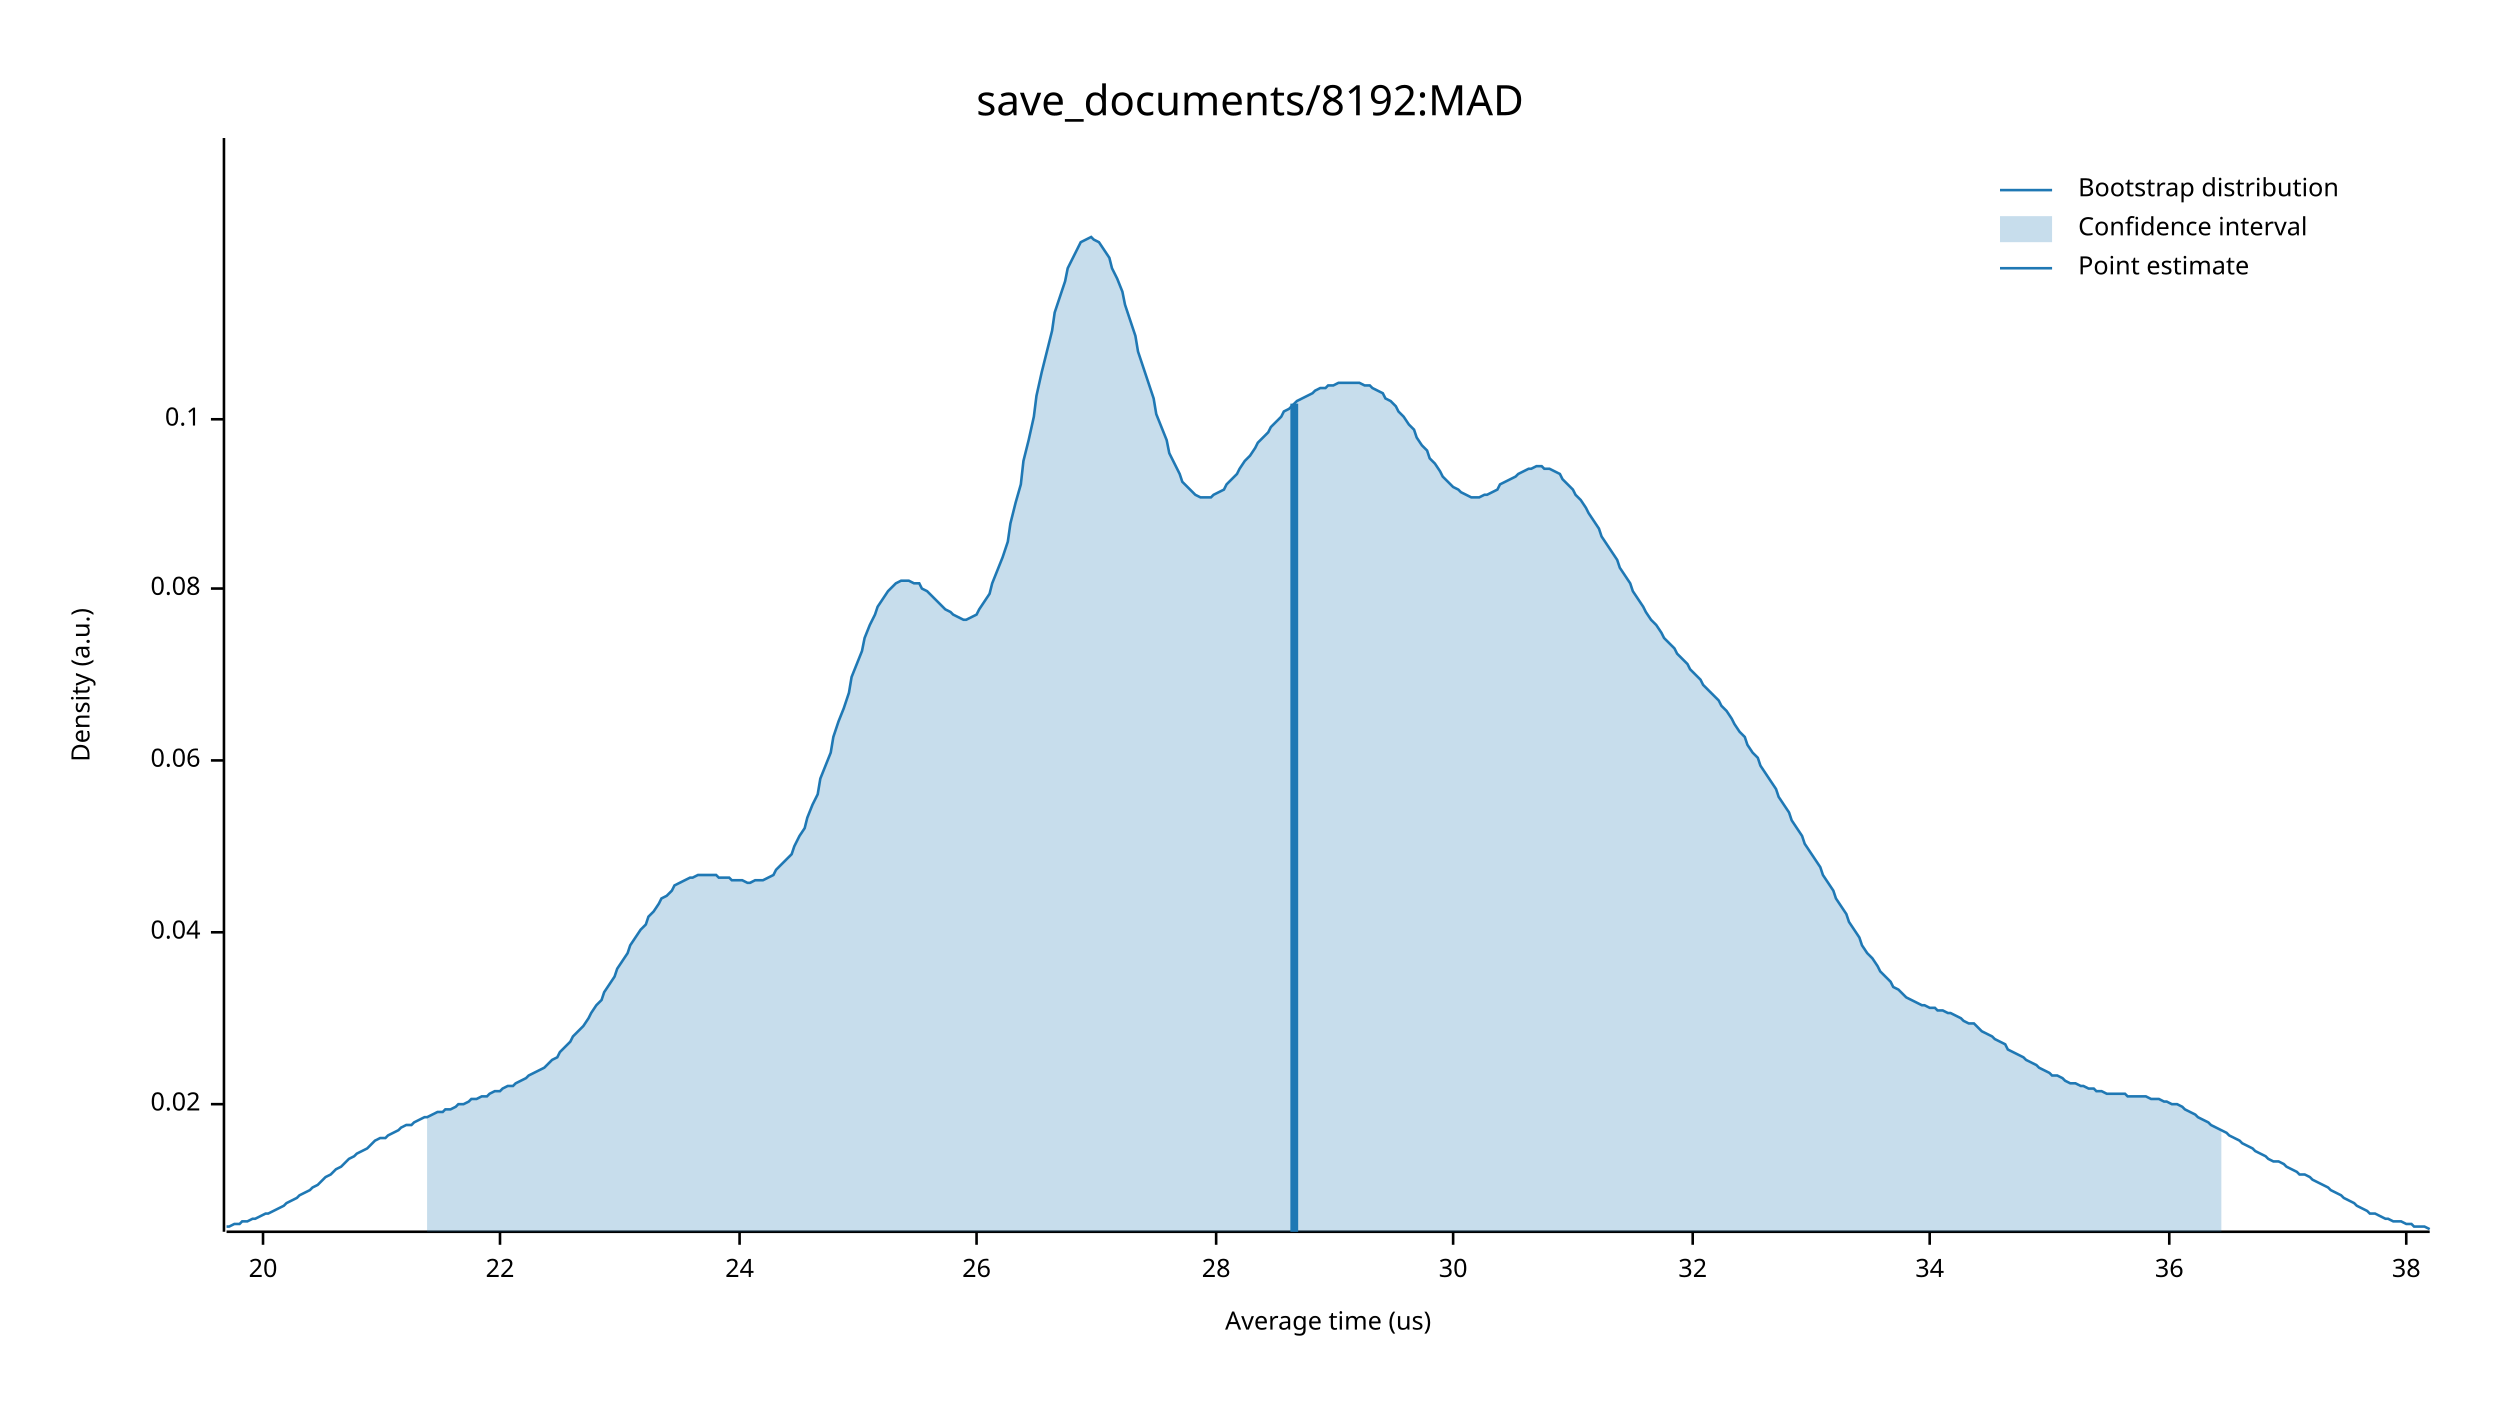
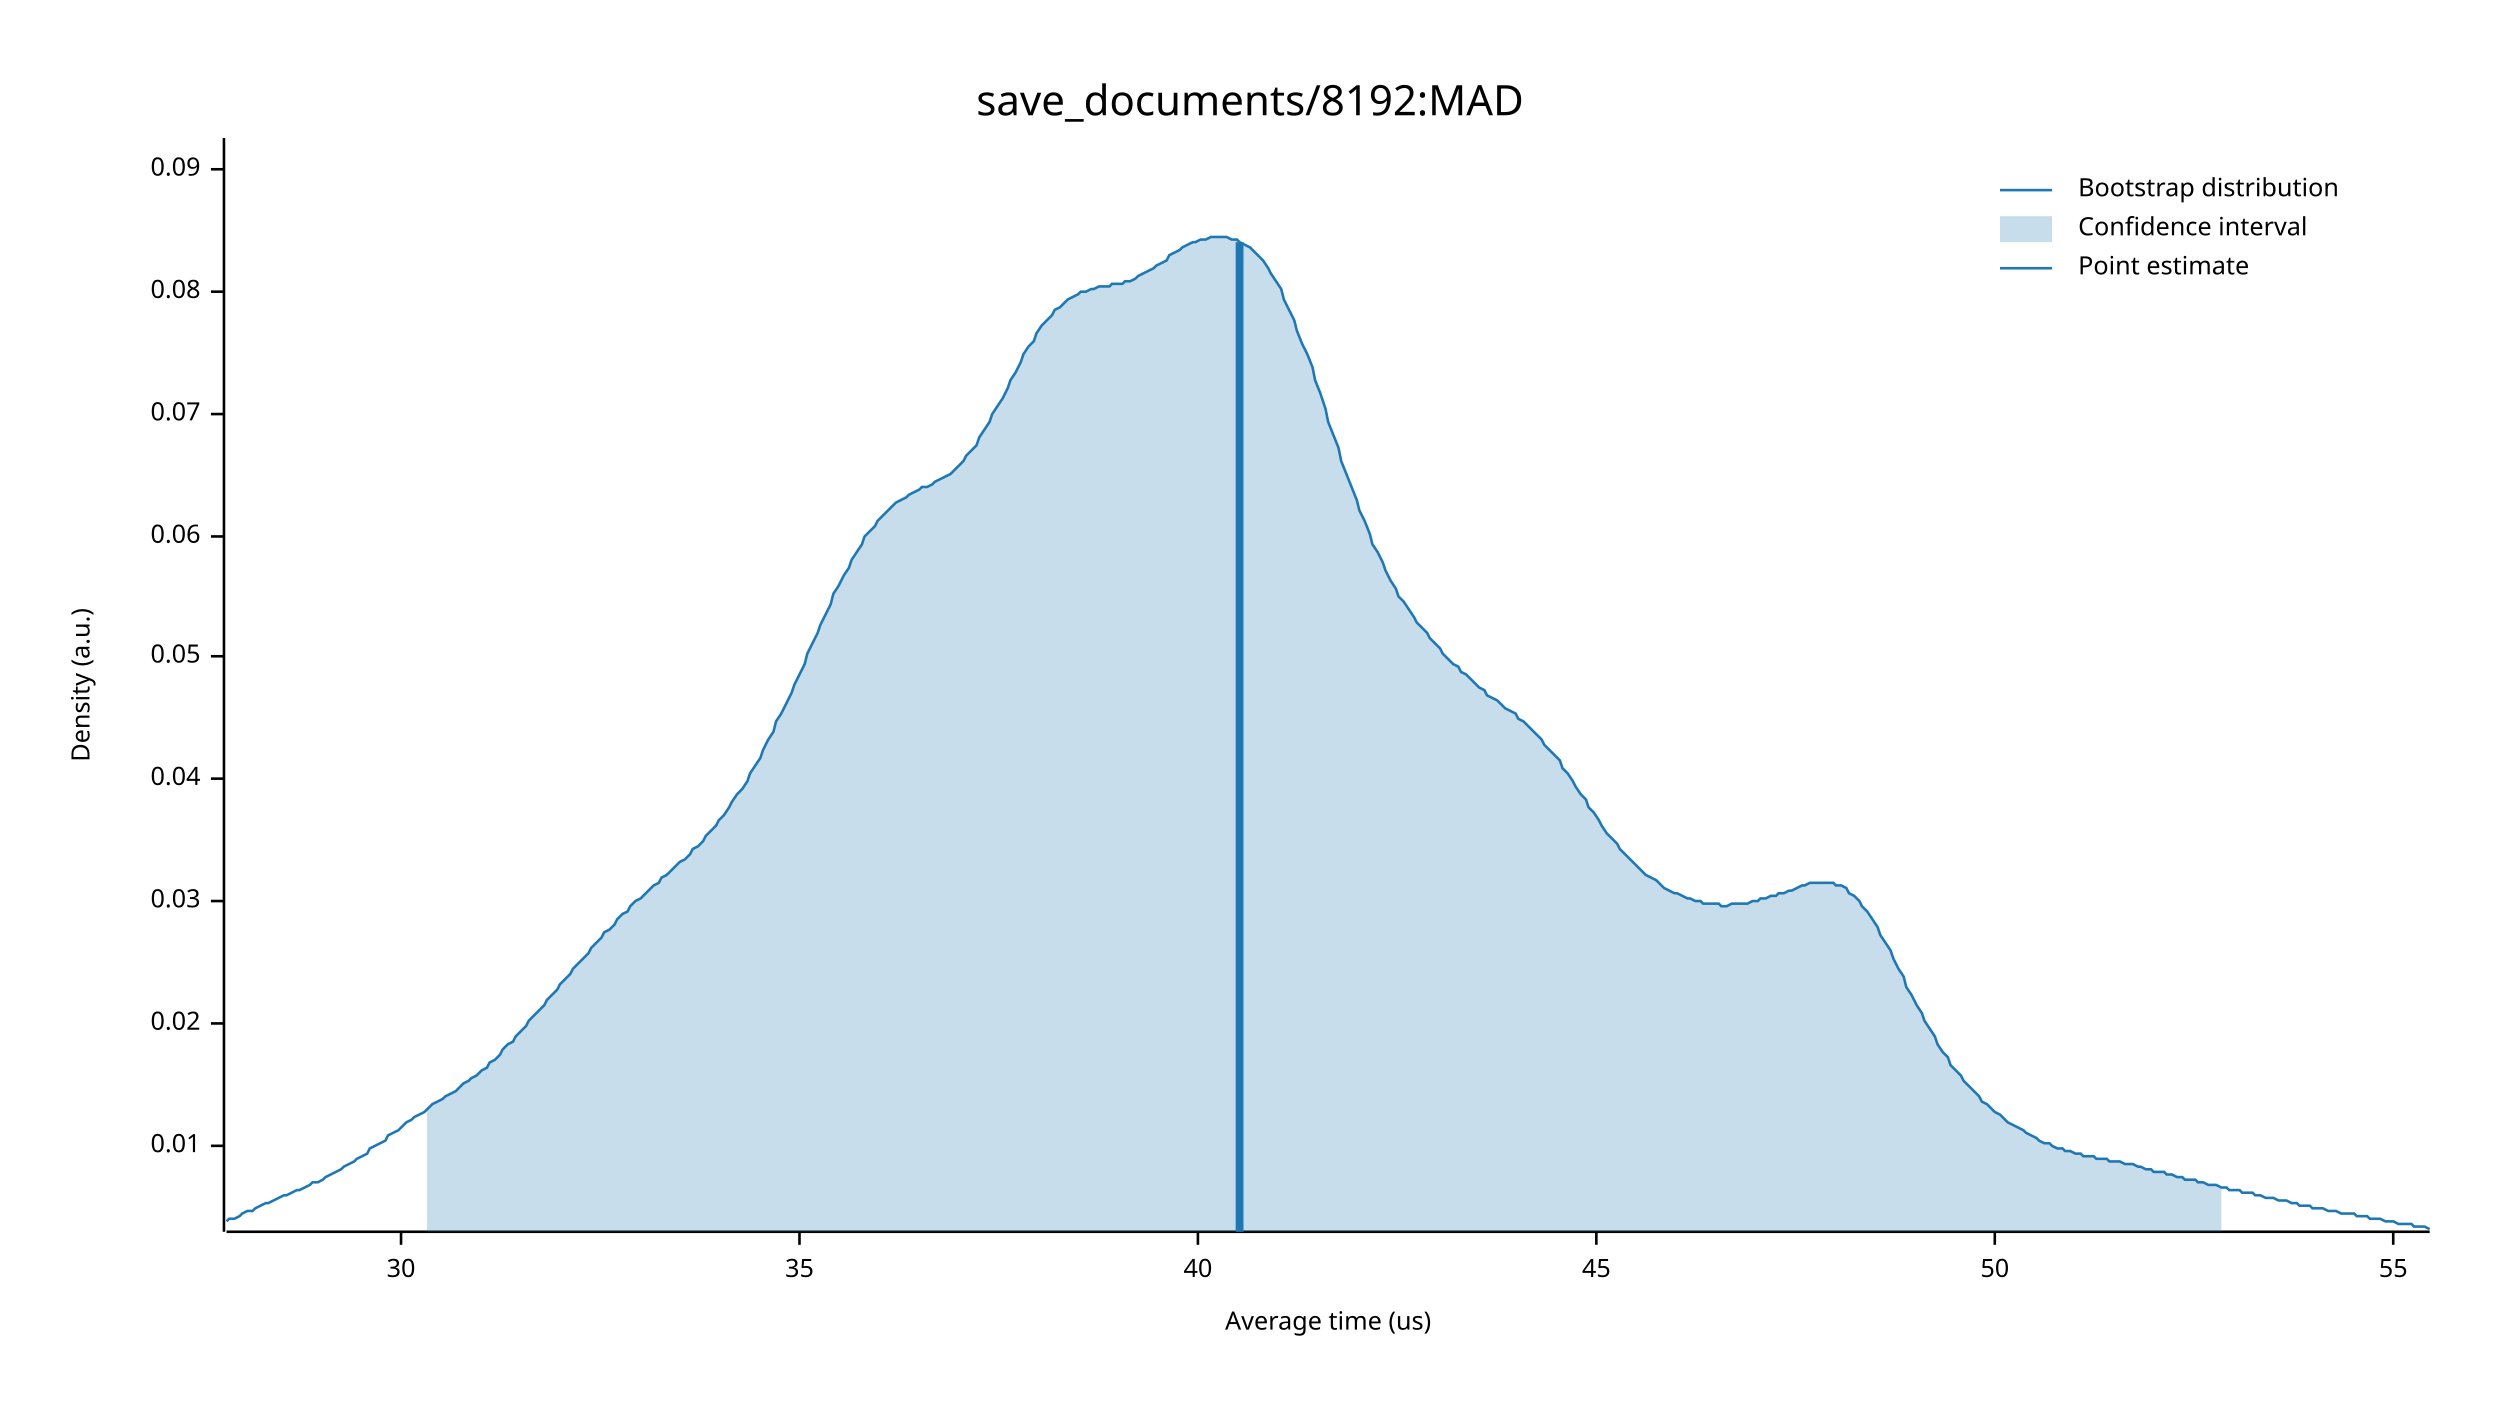
<svg xmlns="http://www.w3.org/2000/svg" width="960" height="540" viewBox="0 0 960 540">
  <text x="480" y="32" dy="0.76em" text-anchor="middle" font-family="sans-serif" font-size="16.129" opacity="1" fill="#000000">
save_documents/8192:MAD
</text>
  <text x="27" y="263" dy="0.76em" text-anchor="middle" font-family="sans-serif" font-size="9.677" opacity="1" fill="#000000" transform="rotate(270, 27, 263)">
Density (a.u.)
</text>
  <text x="510" y="513" dy="-0.5ex" text-anchor="middle" font-family="sans-serif" font-size="9.677" opacity="1" fill="#000000">
Average time (us)
</text>
  <polyline fill="none" opacity="1" stroke="#000000" stroke-width="1" points="86,53 86,473 " />
-   <text x="77" y="424" dy="0.5ex" text-anchor="end" font-family="sans-serif" font-size="9.677" opacity="1" fill="#000000">
+   <text x="77" y="440" dy="0.5ex" text-anchor="end" font-family="sans-serif" font-size="9.677" opacity="1" fill="#000000">
+ 0.01
+ </text>
+   <polyline fill="none" opacity="1" stroke="#000000" stroke-width="1" points="81,440 86,440 " />
+   <text x="77" y="393" dy="0.5ex" text-anchor="end" font-family="sans-serif" font-size="9.677" opacity="1" fill="#000000">
0.02
</text>
-   <polyline fill="none" opacity="1" stroke="#000000" stroke-width="1" points="81,424 86,424 " />
-   <text x="77" y="358" dy="0.5ex" text-anchor="end" font-family="sans-serif" font-size="9.677" opacity="1" fill="#000000">
+   <polyline fill="none" opacity="1" stroke="#000000" stroke-width="1" points="81,393 86,393 " />
+   <text x="77" y="346" dy="0.5ex" text-anchor="end" font-family="sans-serif" font-size="9.677" opacity="1" fill="#000000">
+ 0.03
+ </text>
+   <polyline fill="none" opacity="1" stroke="#000000" stroke-width="1" points="81,346 86,346 " />
+   <text x="77" y="299" dy="0.5ex" text-anchor="end" font-family="sans-serif" font-size="9.677" opacity="1" fill="#000000">
0.04
</text>
-   <polyline fill="none" opacity="1" stroke="#000000" stroke-width="1" points="81,358 86,358 " />
-   <text x="77" y="292" dy="0.5ex" text-anchor="end" font-family="sans-serif" font-size="9.677" opacity="1" fill="#000000">
+   <polyline fill="none" opacity="1" stroke="#000000" stroke-width="1" points="81,299 86,299 " />
+   <text x="77" y="252" dy="0.5ex" text-anchor="end" font-family="sans-serif" font-size="9.677" opacity="1" fill="#000000">
+ 0.05
+ </text>
+   <polyline fill="none" opacity="1" stroke="#000000" stroke-width="1" points="81,252 86,252 " />
+   <text x="77" y="206" dy="0.5ex" text-anchor="end" font-family="sans-serif" font-size="9.677" opacity="1" fill="#000000">
0.06
</text>
-   <polyline fill="none" opacity="1" stroke="#000000" stroke-width="1" points="81,292 86,292 " />
-   <text x="77" y="226" dy="0.5ex" text-anchor="end" font-family="sans-serif" font-size="9.677" opacity="1" fill="#000000">
+   <polyline fill="none" opacity="1" stroke="#000000" stroke-width="1" points="81,206 86,206 " />
+   <text x="77" y="159" dy="0.5ex" text-anchor="end" font-family="sans-serif" font-size="9.677" opacity="1" fill="#000000">
+ 0.07
+ </text>
+   <polyline fill="none" opacity="1" stroke="#000000" stroke-width="1" points="81,159 86,159 " />
+   <text x="77" y="112" dy="0.5ex" text-anchor="end" font-family="sans-serif" font-size="9.677" opacity="1" fill="#000000">
0.08
</text>
-   <polyline fill="none" opacity="1" stroke="#000000" stroke-width="1" points="81,226 86,226 " />
-   <text x="77" y="161" dy="0.5ex" text-anchor="end" font-family="sans-serif" font-size="9.677" opacity="1" fill="#000000">
- 0.1
+   <polyline fill="none" opacity="1" stroke="#000000" stroke-width="1" points="81,112 86,112 " />
+   <text x="77" y="65" dy="0.5ex" text-anchor="end" font-family="sans-serif" font-size="9.677" opacity="1" fill="#000000">
+ 0.09
</text>
-   <polyline fill="none" opacity="1" stroke="#000000" stroke-width="1" points="81,161 86,161 " />
+   <polyline fill="none" opacity="1" stroke="#000000" stroke-width="1" points="81,65 86,65 " />
  <polyline fill="none" opacity="1" stroke="#000000" stroke-width="1" points="87,473 933,473 " />
-   <text x="101" y="483" dy="0.76em" text-anchor="middle" font-family="sans-serif" font-size="9.677" opacity="1" fill="#000000">
- 20
- </text>
-   <polyline fill="none" opacity="1" stroke="#000000" stroke-width="1" points="101,473 101,478 " />
-   <text x="192" y="483" dy="0.76em" text-anchor="middle" font-family="sans-serif" font-size="9.677" opacity="1" fill="#000000">
- 22
- </text>
-   <polyline fill="none" opacity="1" stroke="#000000" stroke-width="1" points="192,473 192,478 " />
-   <text x="284" y="483" dy="0.76em" text-anchor="middle" font-family="sans-serif" font-size="9.677" opacity="1" fill="#000000">
- 24
- </text>
-   <polyline fill="none" opacity="1" stroke="#000000" stroke-width="1" points="284,473 284,478 " />
-   <text x="375" y="483" dy="0.76em" text-anchor="middle" font-family="sans-serif" font-size="9.677" opacity="1" fill="#000000">
- 26
- </text>
-   <polyline fill="none" opacity="1" stroke="#000000" stroke-width="1" points="375,473 375,478 " />
-   <text x="467" y="483" dy="0.76em" text-anchor="middle" font-family="sans-serif" font-size="9.677" opacity="1" fill="#000000">
- 28
- </text>
-   <polyline fill="none" opacity="1" stroke="#000000" stroke-width="1" points="467,473 467,478 " />
-   <text x="558" y="483" dy="0.76em" text-anchor="middle" font-family="sans-serif" font-size="9.677" opacity="1" fill="#000000">
+   <text x="154" y="483" dy="0.76em" text-anchor="middle" font-family="sans-serif" font-size="9.677" opacity="1" fill="#000000">
30
</text>
-   <polyline fill="none" opacity="1" stroke="#000000" stroke-width="1" points="558,473 558,478 " />
-   <text x="650" y="483" dy="0.76em" text-anchor="middle" font-family="sans-serif" font-size="9.677" opacity="1" fill="#000000">
- 32
+   <polyline fill="none" opacity="1" stroke="#000000" stroke-width="1" points="154,473 154,478 " />
+   <text x="307" y="483" dy="0.76em" text-anchor="middle" font-family="sans-serif" font-size="9.677" opacity="1" fill="#000000">
+ 35
</text>
-   <polyline fill="none" opacity="1" stroke="#000000" stroke-width="1" points="650,473 650,478 " />
-   <text x="741" y="483" dy="0.76em" text-anchor="middle" font-family="sans-serif" font-size="9.677" opacity="1" fill="#000000">
- 34
+   <polyline fill="none" opacity="1" stroke="#000000" stroke-width="1" points="307,473 307,478 " />
+   <text x="460" y="483" dy="0.76em" text-anchor="middle" font-family="sans-serif" font-size="9.677" opacity="1" fill="#000000">
+ 40
</text>
-   <polyline fill="none" opacity="1" stroke="#000000" stroke-width="1" points="741,473 741,478 " />
-   <text x="833" y="483" dy="0.76em" text-anchor="middle" font-family="sans-serif" font-size="9.677" opacity="1" fill="#000000">
- 36
+   <polyline fill="none" opacity="1" stroke="#000000" stroke-width="1" points="460,473 460,478 " />
+   <text x="613" y="483" dy="0.76em" text-anchor="middle" font-family="sans-serif" font-size="9.677" opacity="1" fill="#000000">
+ 45
</text>
-   <polyline fill="none" opacity="1" stroke="#000000" stroke-width="1" points="833,473 833,478 " />
-   <text x="924" y="483" dy="0.76em" text-anchor="middle" font-family="sans-serif" font-size="9.677" opacity="1" fill="#000000">
- 38
+   <polyline fill="none" opacity="1" stroke="#000000" stroke-width="1" points="613,473 613,478 " />
+   <text x="766" y="483" dy="0.76em" text-anchor="middle" font-family="sans-serif" font-size="9.677" opacity="1" fill="#000000">
+ 50
</text>
-   <polyline fill="none" opacity="1" stroke="#000000" stroke-width="1" points="924,473 924,478 " />
-   <polyline fill="none" opacity="1" stroke="#1F78B4" stroke-width="1" points="87,471 88,471 90,470 92,470 93,469 95,469 97,468 98,468 100,467 102,466 103,466 105,465 107,464 109,463 110,462 112,461 114,460 115,459 117,458 119,457 120,456 122,455 124,453 125,452 127,451 129,449 131,448 132,447 134,445 136,444 137,443 139,442 141,441 142,440 144,438 146,437 148,437 149,436 151,435 153,434 154,433 156,432 158,432 159,431 161,430 163,429 164,429 166,428 168,427 170,427 171,426 173,426 175,425 176,424 178,424 180,423 181,422 183,422 185,421 187,421 188,420 190,419 192,419 193,418 195,417 197,417 198,416 200,415 202,414 203,413 205,412 207,411 209,410 210,409 212,407 214,406 215,404 217,402 219,400 220,398 222,396 224,394 226,391 227,389 229,386 231,384 232,381 234,378 236,375 237,372 239,369 241,366 242,363 244,360 246,357 248,355 249,352 251,350 253,347 254,345 256,344 258,342 259,340 261,339 263,338 265,337 266,337 268,336 270,336 271,336 273,336 275,336 276,337 278,337 280,337 281,338 283,338 285,338 287,339 288,339 290,338 292,338 293,338 295,337 297,336 298,334 300,332 302,330 304,328 305,325 307,321 309,318 310,314 312,309 314,305 315,299 317,294 319,289 320,283 322,277 324,272 326,266 327,260 329,255 331,250 332,245 334,240 336,236 337,233 339,230 341,227 343,225 344,224 346,223 348,223 349,223 351,224 353,224 354,226 356,227 358,229 359,230 361,232 363,234 365,235 366,236 368,237 370,238 371,238 373,237 375,236 376,234 378,231 380,228 381,224 383,219 385,214 387,208 388,201 390,193 392,186 393,177 395,169 397,160 398,152 400,143 402,135 404,127 405,120 407,114 409,108 410,103 412,99 414,95 415,93 417,92 419,91 420,92 422,93 424,96 426,99 427,103 429,107 431,112 432,117 434,123 436,129 437,135 439,141 441,147 443,153 444,159 446,164 448,169 449,174 451,178 453,182 454,185 456,187 458,189 459,190 461,191 463,191 465,191 466,190 468,189 470,188 471,186 473,184 475,182 476,180 478,177 480,175 482,172 483,170 485,168 487,166 488,164 490,162 492,160 493,158 495,157 497,155 498,154 500,153 502,152 504,151 505,150 507,149 509,149 510,148 512,148 514,147 515,147 517,147 519,147 521,147 522,147 524,148 526,148 527,149 529,150 531,151 532,153 534,154 536,156 537,158 539,160 541,163 543,165 544,168 546,171 548,173 549,176 551,178 553,181 554,183 556,185 558,187 560,188 561,189 563,190 565,191 566,191 568,191 570,190 571,190 573,189 575,188 576,186 578,185 580,184 582,183 583,182 585,181 587,180 588,180 590,179 592,179 593,180 595,180 597,181 599,182 600,184 602,186 604,188 605,190 607,192 609,195 610,197 612,200 614,203 615,206 617,209 619,212 621,215 622,218 624,221 626,224 627,227 629,230 631,233 632,235 634,238 636,240 638,243 639,245 641,247 643,249 644,251 646,253 648,255 649,257 651,259 653,261 654,263 656,265 658,267 660,269 661,271 663,273 665,276 666,278 668,281 670,283 671,286 673,289 675,291 676,294 678,297 680,300 682,303 683,306 685,309 687,312 688,315 690,318 692,321 693,324 695,327 697,330 699,333 700,336 702,339 704,342 705,345 707,348 709,351 710,354 712,357 714,360 715,363 717,366 719,368 721,371 722,373 724,375 726,377 727,379 729,380 731,382 732,383 734,384 736,385 738,386 739,386 741,387 743,387 744,388 746,388 748,389 749,389 751,390 753,391 754,392 756,393 758,393 760,395 761,396 763,397 765,398 766,399 768,400 770,401 771,403 773,404 775,405 777,406 778,407 780,408 782,409 783,410 785,411 787,412 788,413 790,413 792,414 793,415 795,416 797,416 799,417 800,417 802,418 804,418 805,419 807,419 809,420 810,420 812,420 814,420 816,420 817,421 819,421 821,421 822,421 824,421 826,422 827,422 829,422 831,423 832,423 834,424 836,424 838,425 839,426 841,427 843,428 844,429 846,430 848,431 849,432 851,433 853,434 855,435 856,436 858,437 860,438 861,439 863,440 865,441 866,442 868,443 870,444 871,445 873,446 875,446 877,447 878,448 880,449 882,450 883,451 885,451 887,452 888,453 890,454 892,455 894,456 895,457 897,458 899,459 900,460 902,461 904,462 905,463 907,464 909,465 910,466 912,466 914,467 916,468 917,468 919,469 921,469 922,469 924,470 926,470 927,471 929,471 931,471 933,472 " />
-   <polygon opacity="0.25" fill="#1F78B4" points="164,429 166,428 168,427 170,427 171,426 173,426 175,425 176,424 178,424 180,423 181,422 183,422 185,421 187,421 188,420 190,419 192,419 193,418 195,417 197,417 198,416 200,415 202,414 203,413 205,412 207,411 209,410 210,409 212,407 214,406 215,404 217,402 219,400 220,398 222,396 224,394 226,391 227,389 229,386 231,384 232,381 234,378 236,375 237,372 239,369 241,366 242,363 244,360 246,357 248,355 249,352 251,350 253,347 254,345 256,344 258,342 259,340 261,339 263,338 265,337 266,337 268,336 270,336 271,336 273,336 275,336 276,337 278,337 280,337 281,338 283,338 285,338 287,339 288,339 290,338 292,338 293,338 295,337 297,336 298,334 300,332 302,330 304,328 305,325 307,321 309,318 310,314 312,309 314,305 315,299 317,294 319,289 320,283 322,277 324,272 326,266 327,260 329,255 331,250 332,245 334,240 336,236 337,233 339,230 341,227 343,225 344,224 346,223 348,223 349,223 351,224 353,224 354,226 356,227 358,229 359,230 361,232 363,234 365,235 366,236 368,237 370,238 371,238 373,237 375,236 376,234 378,231 380,228 381,224 383,219 385,214 387,208 388,201 390,193 392,186 393,177 395,169 397,160 398,152 400,143 402,135 404,127 405,120 407,114 409,108 410,103 412,99 414,95 415,93 417,92 419,91 420,92 422,93 424,96 426,99 427,103 429,107 431,112 432,117 434,123 436,129 437,135 439,141 441,147 443,153 444,159 446,164 448,169 449,174 451,178 453,182 454,185 456,187 458,189 459,190 461,191 463,191 465,191 466,190 468,189 470,188 471,186 473,184 475,182 476,180 478,177 480,175 482,172 483,170 485,168 487,166 488,164 490,162 492,160 493,158 495,157 497,155 498,154 500,153 502,152 504,151 505,150 507,149 509,149 510,148 512,148 514,147 515,147 517,147 519,147 521,147 522,147 524,148 526,148 527,149 529,150 531,151 532,153 534,154 536,156 537,158 539,160 541,163 543,165 544,168 546,171 548,173 549,176 551,178 553,181 554,183 556,185 558,187 560,188 561,189 563,190 565,191 566,191 568,191 570,190 571,190 573,189 575,188 576,186 578,185 580,184 582,183 583,182 585,181 587,180 588,180 590,179 592,179 593,180 595,180 597,181 599,182 600,184 602,186 604,188 605,190 607,192 609,195 610,197 612,200 614,203 615,206 617,209 619,212 621,215 622,218 624,221 626,224 627,227 629,230 631,233 632,235 634,238 636,240 638,243 639,245 641,247 643,249 644,251 646,253 648,255 649,257 651,259 653,261 654,263 656,265 658,267 660,269 661,271 663,273 665,276 666,278 668,281 670,283 671,286 673,289 675,291 676,294 678,297 680,300 682,303 683,306 685,309 687,312 688,315 690,318 692,321 693,324 695,327 697,330 699,333 700,336 702,339 704,342 705,345 707,348 709,351 710,354 712,357 714,360 715,363 717,366 719,368 721,371 722,373 724,375 726,377 727,379 729,380 731,382 732,383 734,384 736,385 738,386 739,386 741,387 743,387 744,388 746,388 748,389 749,389 751,390 753,391 754,392 756,393 758,393 760,395 761,396 763,397 765,398 766,399 768,400 770,401 771,403 773,404 775,405 777,406 778,407 780,408 782,409 783,410 785,411 787,412 788,413 790,413 792,414 793,415 795,416 797,416 799,417 800,417 802,418 804,418 805,419 807,419 809,420 810,420 812,420 814,420 816,420 817,421 819,421 821,421 822,421 824,421 826,422 827,422 829,422 831,423 832,423 834,424 836,424 838,425 839,426 841,427 843,428 844,429 846,430 848,431 849,432 851,433 853,434 853,473 164,473 " />
-   <polyline fill="none" opacity="1" stroke="#1F78B4" stroke-width="3" points="497,473 497,155 " />
+   <polyline fill="none" opacity="1" stroke="#000000" stroke-width="1" points="766,473 766,478 " />
+   <text x="919" y="483" dy="0.76em" text-anchor="middle" font-family="sans-serif" font-size="9.677" opacity="1" fill="#000000">
+ 55
+ </text>
+   <polyline fill="none" opacity="1" stroke="#000000" stroke-width="1" points="919,473 919,478 " />
+   <polyline fill="none" opacity="1" stroke="#1F78B4" stroke-width="1" points="87,469 88,468 90,468 92,467 93,466 95,465 97,465 98,464 100,463 102,462 103,462 105,461 107,460 109,459 110,459 112,458 114,457 115,457 117,456 119,455 120,454 122,454 124,453 125,452 127,451 129,450 131,449 132,448 134,447 136,446 137,445 139,444 141,443 142,441 144,440 146,439 148,438 149,436 151,435 153,434 154,433 156,431 158,430 159,429 161,428 163,427 164,426 166,424 168,423 170,422 171,421 173,420 175,419 176,418 178,416 180,415 181,414 183,413 185,411 187,410 188,408 190,407 192,405 193,403 195,401 197,400 198,398 200,396 202,394 203,392 205,390 207,388 209,386 210,384 212,382 214,380 215,378 217,376 219,374 220,372 222,370 224,368 226,366 227,364 229,362 231,360 232,358 234,357 236,355 237,353 239,351 241,350 242,348 244,346 246,345 248,343 249,342 251,340 253,339 254,337 256,336 258,334 259,333 261,331 263,330 265,328 266,326 268,325 270,323 271,321 273,319 275,317 276,315 278,313 280,310 281,308 283,305 285,303 287,300 288,297 290,294 292,291 293,288 295,284 297,281 298,277 300,274 302,270 304,266 305,263 307,259 309,255 310,251 312,247 314,243 315,240 317,236 319,232 320,228 322,225 324,221 326,218 327,215 329,212 331,209 332,206 334,204 336,202 337,200 339,198 341,196 343,194 344,193 346,192 348,191 349,190 351,189 353,188 354,187 356,187 358,186 359,185 361,184 363,183 365,182 366,181 368,179 370,177 371,175 373,173 375,171 376,168 378,165 380,162 381,159 383,156 385,153 387,149 388,146 390,143 392,139 393,136 395,133 397,131 398,128 400,125 402,123 404,121 405,119 407,118 409,116 410,115 412,114 414,113 415,112 417,112 419,111 420,111 422,110 424,110 426,110 427,109 429,109 431,109 432,108 434,108 436,107 437,106 439,105 441,104 443,103 444,102 446,101 448,100 449,98 451,97 453,96 454,95 456,94 458,93 459,93 461,92 463,92 465,91 466,91 468,91 470,91 471,91 473,92 475,92 476,93 478,94 480,95 482,97 483,98 485,100 487,103 488,105 490,108 492,111 493,115 495,119 497,123 498,127 500,132 502,136 504,141 505,146 507,151 509,157 510,162 512,167 514,172 515,177 517,182 519,187 521,192 522,196 524,200 526,205 527,209 529,212 531,216 532,219 534,223 536,226 537,229 539,231 541,234 543,237 544,239 546,241 548,243 549,245 551,247 553,249 554,251 556,253 558,255 560,256 561,258 563,259 565,261 566,262 568,264 570,265 571,267 573,268 575,269 576,270 578,272 580,273 582,274 583,276 585,277 587,279 588,280 590,282 592,284 593,286 595,288 597,290 599,292 600,295 602,297 604,300 605,302 607,305 609,307 610,310 612,312 614,315 615,317 617,320 619,322 621,324 622,326 624,328 626,330 627,331 629,333 631,335 632,336 634,337 636,338 638,340 639,341 641,342 643,343 644,343 646,344 648,345 649,345 651,346 653,346 654,347 656,347 658,347 660,347 661,348 663,348 665,347 666,347 668,347 670,347 671,347 673,346 675,346 676,345 678,345 680,344 682,344 683,343 685,343 687,342 688,342 690,341 692,340 693,340 695,339 697,339 699,339 700,339 702,339 704,339 705,340 707,340 709,341 710,343 712,344 714,346 715,348 717,350 719,353 721,356 722,359 724,362 726,365 727,368 729,372 731,375 732,379 734,382 736,386 738,389 739,392 741,395 743,398 744,401 746,404 748,406 749,409 751,411 753,413 754,415 756,417 758,419 760,421 761,423 763,424 765,426 766,427 768,428 770,430 771,431 773,432 775,433 777,434 778,435 780,436 782,437 783,438 785,439 787,439 788,440 790,441 792,441 793,442 795,442 797,443 799,443 800,444 802,444 804,444 805,445 807,445 809,445 810,446 812,446 814,446 816,447 817,447 819,447 821,448 822,448 824,449 826,449 827,450 829,450 831,450 832,451 834,451 836,452 838,452 839,453 841,453 843,453 844,454 846,454 848,455 849,455 851,455 853,456 855,456 856,457 858,457 860,457 861,458 863,458 865,458 866,459 868,459 870,460 871,460 873,460 875,461 877,461 878,461 880,462 882,462 883,463 885,463 887,463 888,464 890,464 892,464 894,465 895,465 897,465 899,466 900,466 902,466 904,466 905,467 907,467 909,467 910,468 912,468 914,468 916,469 917,469 919,469 921,470 922,470 924,470 926,470 927,471 929,471 931,471 933,472 " />
+   <polygon opacity="0.25" fill="#1F78B4" points="164,426 166,424 168,423 170,422 171,421 173,420 175,419 176,418 178,416 180,415 181,414 183,413 185,411 187,410 188,408 190,407 192,405 193,403 195,401 197,400 198,398 200,396 202,394 203,392 205,390 207,388 209,386 210,384 212,382 214,380 215,378 217,376 219,374 220,372 222,370 224,368 226,366 227,364 229,362 231,360 232,358 234,357 236,355 237,353 239,351 241,350 242,348 244,346 246,345 248,343 249,342 251,340 253,339 254,337 256,336 258,334 259,333 261,331 263,330 265,328 266,326 268,325 270,323 271,321 273,319 275,317 276,315 278,313 280,310 281,308 283,305 285,303 287,300 288,297 290,294 292,291 293,288 295,284 297,281 298,277 300,274 302,270 304,266 305,263 307,259 309,255 310,251 312,247 314,243 315,240 317,236 319,232 320,228 322,225 324,221 326,218 327,215 329,212 331,209 332,206 334,204 336,202 337,200 339,198 341,196 343,194 344,193 346,192 348,191 349,190 351,189 353,188 354,187 356,187 358,186 359,185 361,184 363,183 365,182 366,181 368,179 370,177 371,175 373,173 375,171 376,168 378,165 380,162 381,159 383,156 385,153 387,149 388,146 390,143 392,139 393,136 395,133 397,131 398,128 400,125 402,123 404,121 405,119 407,118 409,116 410,115 412,114 414,113 415,112 417,112 419,111 420,111 422,110 424,110 426,110 427,109 429,109 431,109 432,108 434,108 436,107 437,106 439,105 441,104 443,103 444,102 446,101 448,100 449,98 451,97 453,96 454,95 456,94 458,93 459,93 461,92 463,92 465,91 466,91 468,91 470,91 471,91 473,92 475,92 476,93 478,94 480,95 482,97 483,98 485,100 487,103 488,105 490,108 492,111 493,115 495,119 497,123 498,127 500,132 502,136 504,141 505,146 507,151 509,157 510,162 512,167 514,172 515,177 517,182 519,187 521,192 522,196 524,200 526,205 527,209 529,212 531,216 532,219 534,223 536,226 537,229 539,231 541,234 543,237 544,239 546,241 548,243 549,245 551,247 553,249 554,251 556,253 558,255 560,256 561,258 563,259 565,261 566,262 568,264 570,265 571,267 573,268 575,269 576,270 578,272 580,273 582,274 583,276 585,277 587,279 588,280 590,282 592,284 593,286 595,288 597,290 599,292 600,295 602,297 604,300 605,302 607,305 609,307 610,310 612,312 614,315 615,317 617,320 619,322 621,324 622,326 624,328 626,330 627,331 629,333 631,335 632,336 634,337 636,338 638,340 639,341 641,342 643,343 644,343 646,344 648,345 649,345 651,346 653,346 654,347 656,347 658,347 660,347 661,348 663,348 665,347 666,347 668,347 670,347 671,347 673,346 675,346 676,345 678,345 680,344 682,344 683,343 685,343 687,342 688,342 690,341 692,340 693,340 695,339 697,339 699,339 700,339 702,339 704,339 705,340 707,340 709,341 710,343 712,344 714,346 715,348 717,350 719,353 721,356 722,359 724,362 726,365 727,368 729,372 731,375 732,379 734,382 736,386 738,389 739,392 741,395 743,398 744,401 746,404 748,406 749,409 751,411 753,413 754,415 756,417 758,419 760,421 761,423 763,424 765,426 766,427 768,428 770,430 771,431 773,432 775,433 777,434 778,435 780,436 782,437 783,438 785,439 787,439 788,440 790,441 792,441 793,442 795,442 797,443 799,443 800,444 802,444 804,444 805,445 807,445 809,445 810,446 812,446 814,446 816,447 817,447 819,447 821,448 822,448 824,449 826,449 827,450 829,450 831,450 832,451 834,451 836,452 838,452 839,453 841,453 843,453 844,454 846,454 848,455 849,455 851,455 853,456 853,473 164,473 " />
+   <polyline fill="none" opacity="1" stroke="#1F78B4" stroke-width="3" points="476,473 476,93 " />
  <text x="798" y="68" dy="0.76em" text-anchor="start" font-family="sans-serif" font-size="9.677" opacity="1" fill="#000000">
Bootstrap distribution
</text>
  <text x="798" y="83" dy="0.76em" text-anchor="start" font-family="sans-serif" font-size="9.677" opacity="1" fill="#000000">
Confidence interval
</text>
  <text x="798" y="98" dy="0.76em" text-anchor="start" font-family="sans-serif" font-size="9.677" opacity="1" fill="#000000">
Point estimate
</text>
  <polyline fill="none" opacity="1" stroke="#1F78B4" stroke-width="1" points="768,73 788,73 " />
  <rect x="768" y="83" width="20" height="10" opacity="0.25" fill="#1F78B4" stroke="none" />
  <polyline fill="none" opacity="1" stroke="#1F78B4" stroke-width="1" points="768,103 788,103 " />
</svg>
